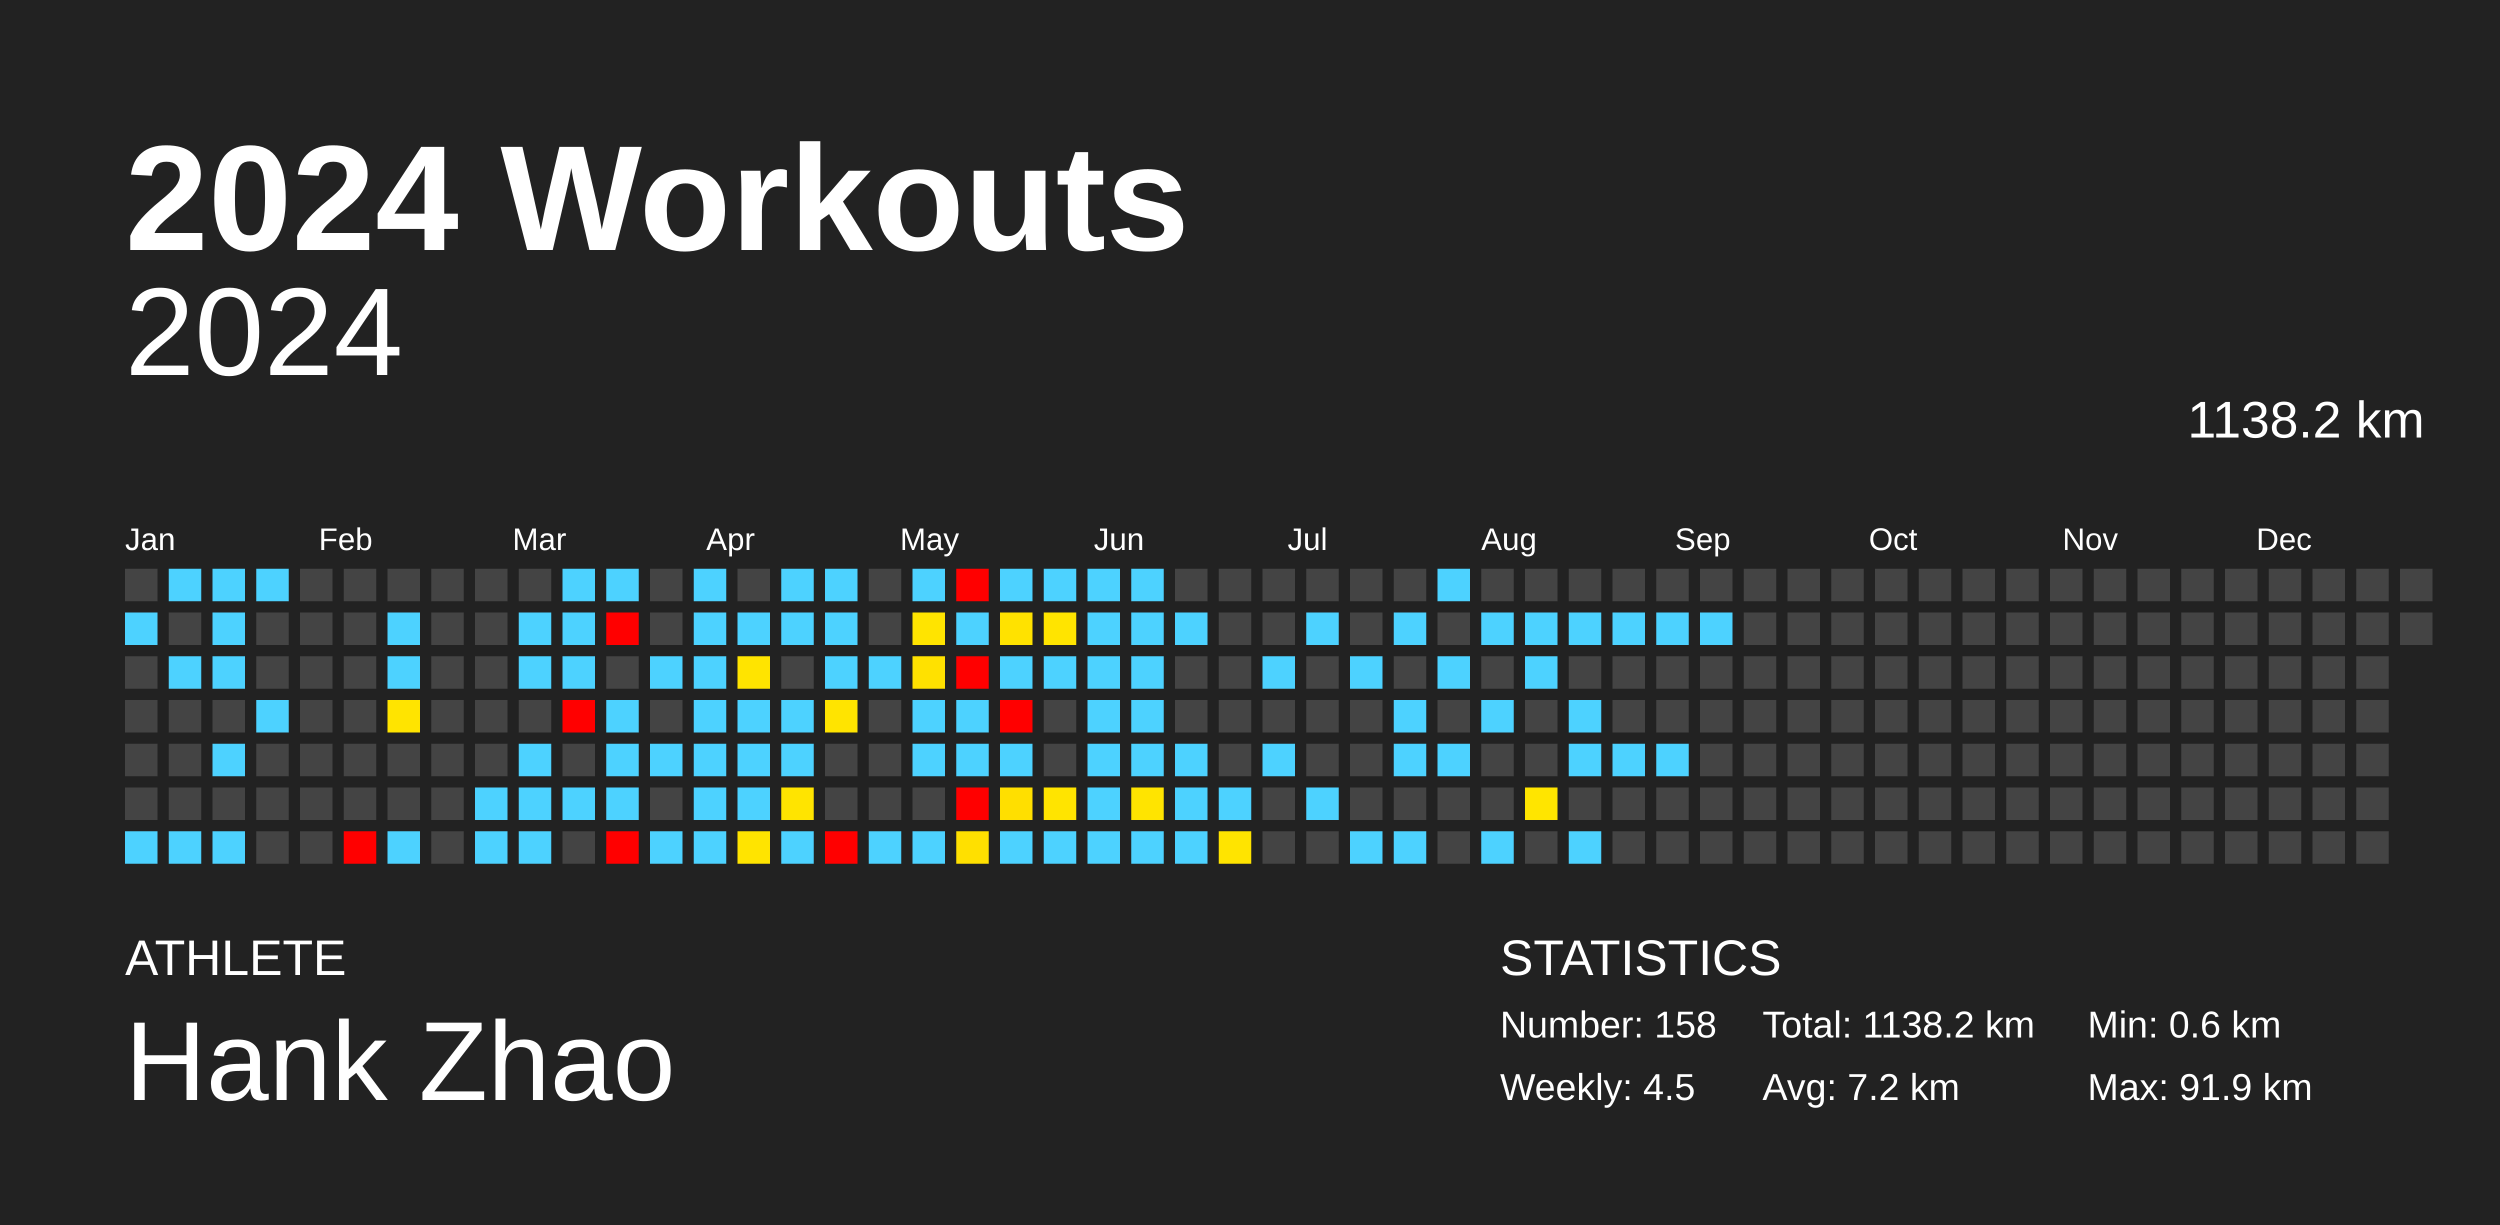
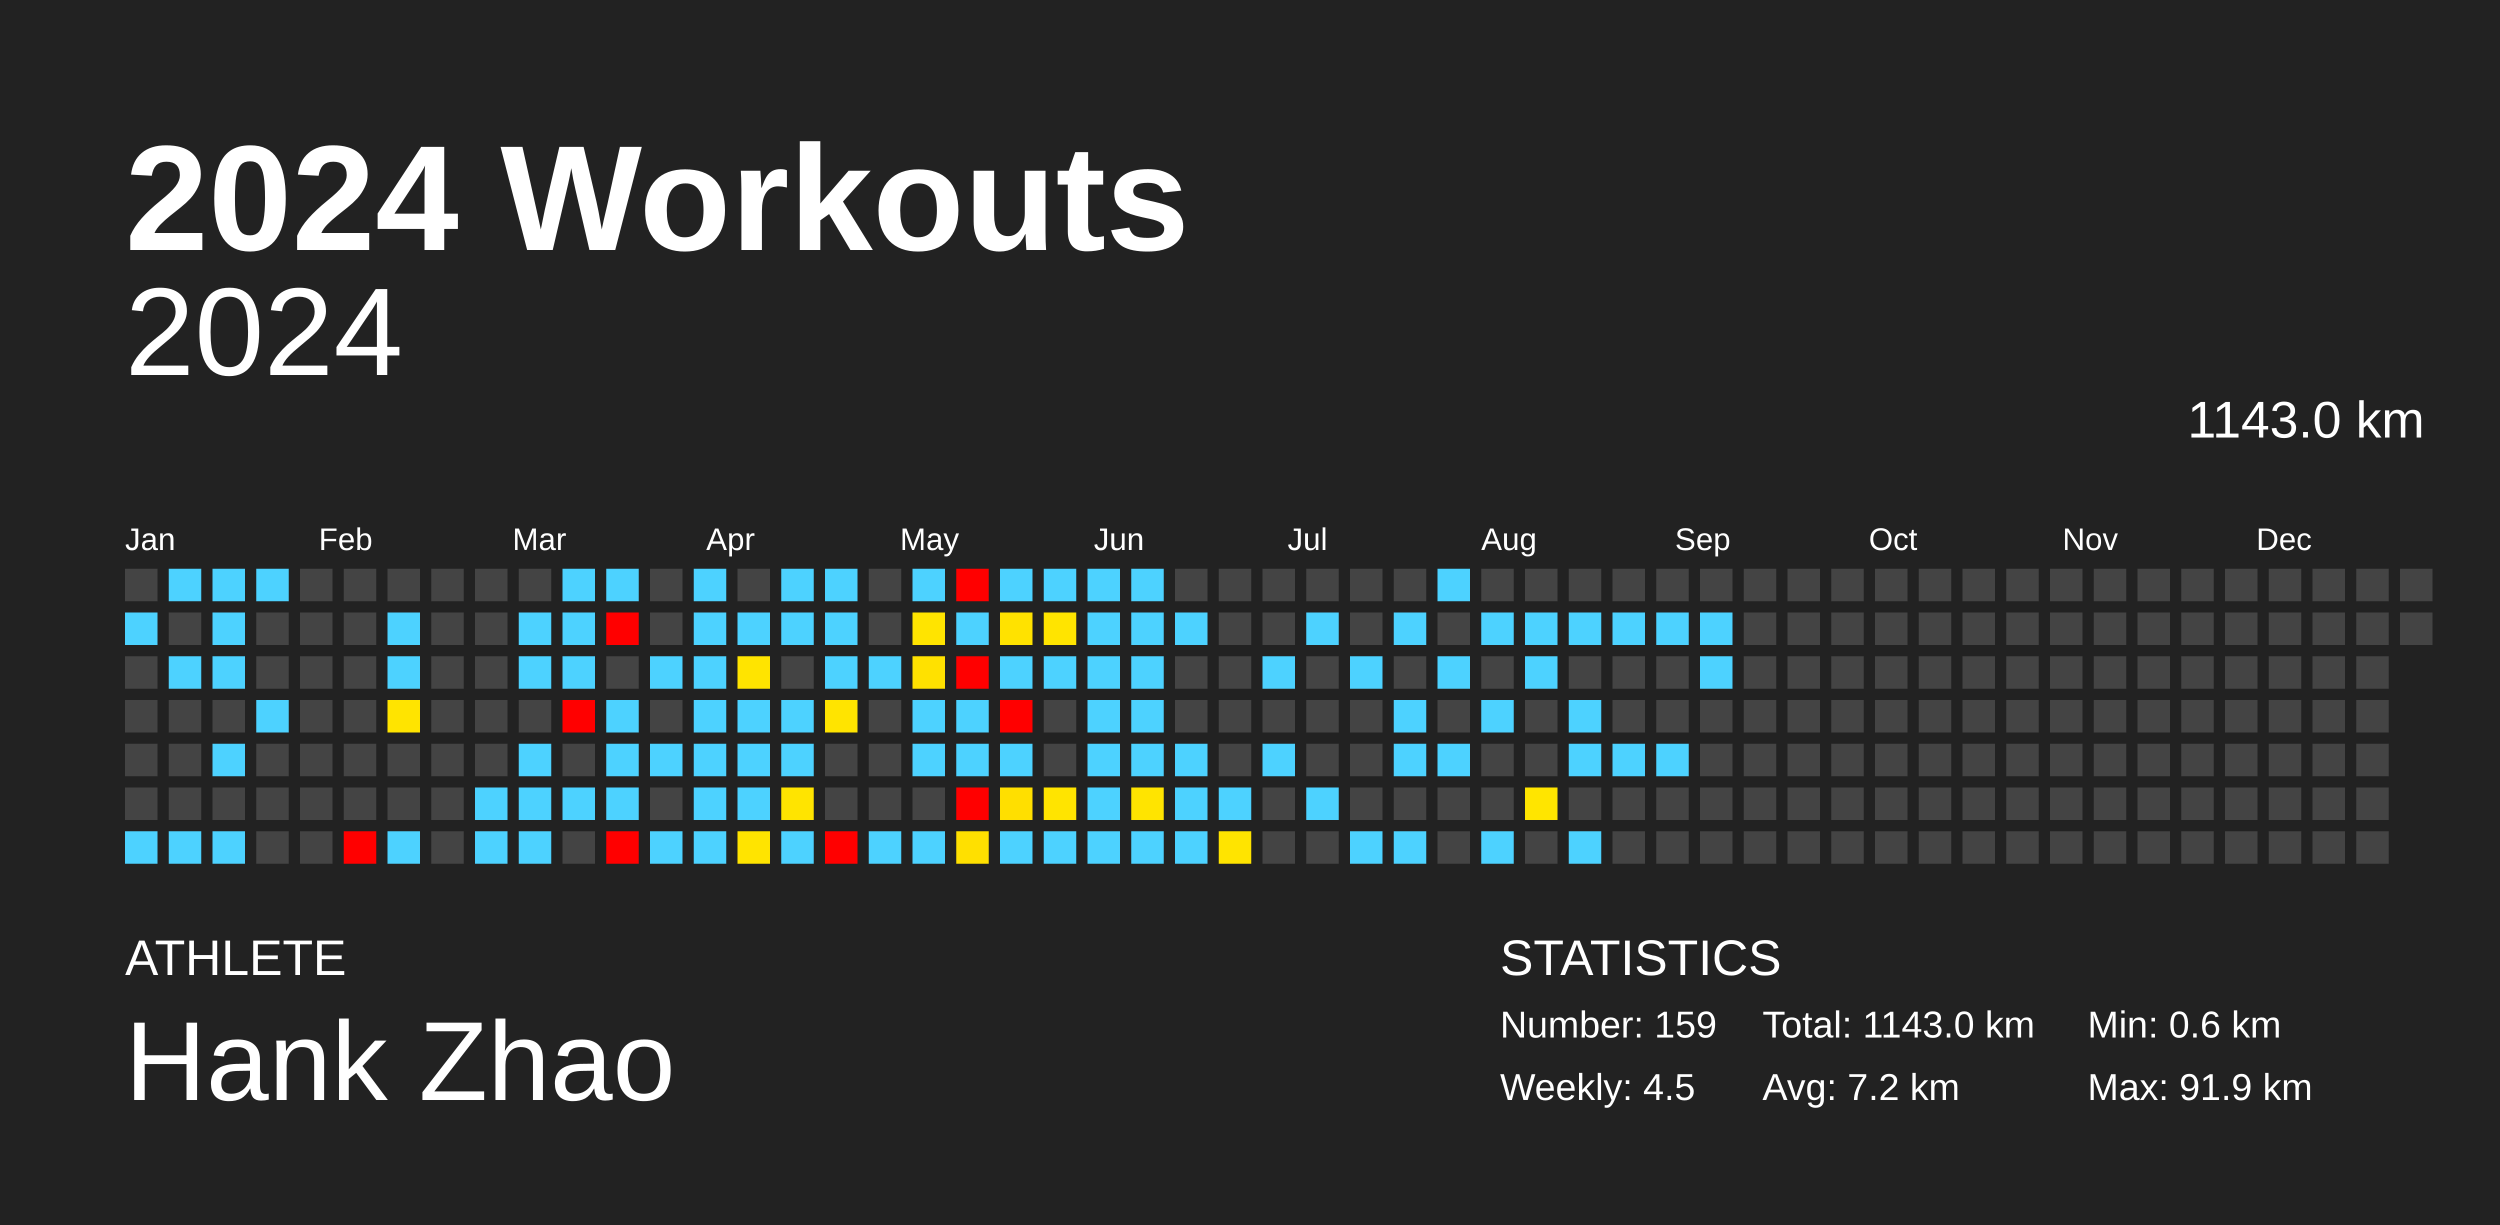
<svg xmlns="http://www.w3.org/2000/svg" baseProfile="full" height="98mm" version="1.1" viewBox="0,0,200,98" width="200mm">
  <defs />
  <rect fill="#222222" height="98" width="200" x="0" y="0" />
  <text fill="#FFFFFF" style="font-size:12px; font-family:Arial; font-weight:bold;" x="10" y="20">2024 Workouts</text>
  <text fill="#FFFFFF" style="font-size:4px; font-family:Arial" x="10" y="78">ATHLETE</text>
  <text fill="#FFFFFF" style="font-size:9px; font-family:Arial" x="10" y="88">Hank Zhao</text>
  <text fill="#FFFFFF" style="font-size:4px; font-family:Arial" x="120" y="78">STATISTICS</text>
-   <text fill="#FFFFFF" style="font-size:3px; font-family:Arial" x="120" y="83">Number: 158</text>
+   <text fill="#FFFFFF" style="font-size:3px; font-family:Arial" x="120" y="83">Number: 159</text>
  <text fill="#FFFFFF" style="font-size:3px; font-family:Arial" x="120" y="88">Weekly: 4.5</text>
-   <text fill="#FFFFFF" style="font-size:3px; font-family:Arial" x="141" y="83">Total: 1138.2 km</text>
+   <text fill="#FFFFFF" style="font-size:3px; font-family:Arial" x="141" y="83">Total: 1143.0 km</text>
  <text fill="#FFFFFF" style="font-size:3px; font-family:Arial" x="141" y="88">Avg: 7.2 km</text>
  <text fill="#FFFFFF" style="font-size:3px; font-family:Arial" x="167" y="83">Min: 0.6 km</text>
  <text fill="#FFFFFF" style="font-size:3px; font-family:Arial" x="167" y="88">Max: 91.9 km</text>
  <text alignment-baseline="hanging" fill="#FFFFFF" style="font-size:10.0px; font-family:Arial;" x="10" y="30">2024</text>
-   <text alignment-baseline="hanging" fill="#FFFFFF" style="font-size:4.125px; font-family:Arial;" x="175" y="35">1138.2 km</text>
+   <text alignment-baseline="hanging" fill="#FFFFFF" style="font-size:4.125px; font-family:Arial;" x="175" y="35">1143.0 km</text>
  <text fill="#FFFFFF" style="font-size:2.5px; font-family:Arial" x="10.0" y="44">Jan</text>
  <text fill="#FFFFFF" style="font-size:2.5px; font-family:Arial" x="25.5" y="44">Feb</text>
  <text fill="#FFFFFF" style="font-size:2.5px; font-family:Arial" x="41.0" y="44">Mar</text>
  <text fill="#FFFFFF" style="font-size:2.5px; font-family:Arial" x="56.5" y="44">Apr</text>
  <text fill="#FFFFFF" style="font-size:2.5px; font-family:Arial" x="72.0" y="44">May</text>
  <text fill="#FFFFFF" style="font-size:2.5px; font-family:Arial" x="87.5" y="44">Jun</text>
  <text fill="#FFFFFF" style="font-size:2.5px; font-family:Arial" x="103.0" y="44">Jul</text>
  <text fill="#FFFFFF" style="font-size:2.5px; font-family:Arial" x="118.5" y="44">Aug</text>
  <text fill="#FFFFFF" style="font-size:2.5px; font-family:Arial" x="134.0" y="44">Sep</text>
  <text fill="#FFFFFF" style="font-size:2.5px; font-family:Arial" x="149.5" y="44">Oct</text>
  <text fill="#FFFFFF" style="font-size:2.5px; font-family:Arial" x="165.0" y="44">Nov</text>
  <text fill="#FFFFFF" style="font-size:2.5px; font-family:Arial" x="180.5" y="44">Dec</text>
  <rect fill="#444444" height="2.6" width="2.6" x="10.0" y="45.5" />
  <rect fill="#4dd2ff" height="2.6" width="2.6" x="10.0" y="49.0" />
  <rect fill="#444444" height="2.6" width="2.6" x="10.0" y="52.5" />
  <rect fill="#444444" height="2.6" width="2.6" x="10.0" y="56.0" />
  <rect fill="#444444" height="2.6" width="2.6" x="10.0" y="59.5" />
  <rect fill="#444444" height="2.6" width="2.6" x="10.0" y="63.0" />
  <rect fill="#4dd2ff" height="2.6" width="2.6" x="10.0" y="66.5" />
  <rect fill="#4dd2ff" height="2.6" width="2.6" x="13.5" y="45.5" />
  <rect fill="#444444" height="2.6" width="2.6" x="13.5" y="49.0" />
  <rect fill="#4dd2ff" height="2.6" width="2.6" x="13.5" y="52.5" />
  <rect fill="#444444" height="2.6" width="2.6" x="13.5" y="56.0" />
  <rect fill="#444444" height="2.6" width="2.6" x="13.5" y="59.5" />
  <rect fill="#444444" height="2.6" width="2.6" x="13.5" y="63.0" />
  <rect fill="#4dd2ff" height="2.6" width="2.6" x="13.5" y="66.5" />
  <rect fill="#4dd2ff" height="2.6" width="2.6" x="17.0" y="45.5" />
  <rect fill="#4dd2ff" height="2.6" width="2.6" x="17.0" y="49.0" />
  <rect fill="#4dd2ff" height="2.6" width="2.6" x="17.0" y="52.5" />
  <rect fill="#444444" height="2.6" width="2.6" x="17.0" y="56.0" />
  <rect fill="#4dd2ff" height="2.6" width="2.6" x="17.0" y="59.5" />
  <rect fill="#444444" height="2.6" width="2.6" x="17.0" y="63.0" />
  <rect fill="#4dd2ff" height="2.6" width="2.6" x="17.0" y="66.5" />
  <rect fill="#4dd2ff" height="2.6" width="2.6" x="20.5" y="45.5" />
  <rect fill="#444444" height="2.6" width="2.6" x="20.5" y="49.0" />
  <rect fill="#444444" height="2.6" width="2.6" x="20.5" y="52.5" />
  <rect fill="#4dd2ff" height="2.6" width="2.6" x="20.5" y="56.0" />
  <rect fill="#444444" height="2.6" width="2.6" x="20.5" y="59.5" />
  <rect fill="#444444" height="2.6" width="2.6" x="20.5" y="63.0" />
  <rect fill="#444444" height="2.6" width="2.6" x="20.5" y="66.5" />
  <rect fill="#444444" height="2.6" width="2.6" x="24.0" y="45.5" />
  <rect fill="#444444" height="2.6" width="2.6" x="24.0" y="49.0" />
  <rect fill="#444444" height="2.6" width="2.6" x="24.0" y="52.5" />
  <rect fill="#444444" height="2.6" width="2.6" x="24.0" y="56.0" />
  <rect fill="#444444" height="2.6" width="2.6" x="24.0" y="59.5" />
  <rect fill="#444444" height="2.6" width="2.6" x="24.0" y="63.0" />
  <rect fill="#444444" height="2.6" width="2.6" x="24.0" y="66.5" />
  <rect fill="#444444" height="2.6" width="2.6" x="27.5" y="45.5" />
  <rect fill="#444444" height="2.6" width="2.6" x="27.5" y="49.0" />
  <rect fill="#444444" height="2.6" width="2.6" x="27.5" y="52.5" />
  <rect fill="#444444" height="2.6" width="2.6" x="27.5" y="56.0" />
  <rect fill="#444444" height="2.6" width="2.6" x="27.5" y="59.5" />
  <rect fill="#444444" height="2.6" width="2.6" x="27.5" y="63.0" />
  <rect fill="red" height="2.6" width="2.6" x="27.5" y="66.5" />
  <rect fill="#444444" height="2.6" width="2.6" x="31.0" y="45.5" />
  <rect fill="#4dd2ff" height="2.6" width="2.6" x="31.0" y="49.0" />
  <rect fill="#4dd2ff" height="2.6" width="2.6" x="31.0" y="52.5" />
  <rect fill="#ffe400" height="2.6" width="2.6" x="31.0" y="56.0" />
  <rect fill="#444444" height="2.6" width="2.6" x="31.0" y="59.5" />
  <rect fill="#444444" height="2.6" width="2.6" x="31.0" y="63.0" />
  <rect fill="#4dd2ff" height="2.6" width="2.6" x="31.0" y="66.5" />
  <rect fill="#444444" height="2.6" width="2.6" x="34.5" y="45.5" />
  <rect fill="#444444" height="2.6" width="2.6" x="34.5" y="49.0" />
  <rect fill="#444444" height="2.6" width="2.6" x="34.5" y="52.5" />
  <rect fill="#444444" height="2.6" width="2.6" x="34.5" y="56.0" />
  <rect fill="#444444" height="2.6" width="2.6" x="34.5" y="59.5" />
  <rect fill="#444444" height="2.6" width="2.6" x="34.5" y="63.0" />
  <rect fill="#444444" height="2.6" width="2.6" x="34.5" y="66.5" />
  <rect fill="#444444" height="2.6" width="2.6" x="38.0" y="45.5" />
  <rect fill="#444444" height="2.6" width="2.6" x="38.0" y="49.0" />
  <rect fill="#444444" height="2.6" width="2.6" x="38.0" y="52.5" />
  <rect fill="#444444" height="2.6" width="2.6" x="38.0" y="56.0" />
  <rect fill="#444444" height="2.6" width="2.6" x="38.0" y="59.5" />
  <rect fill="#4dd2ff" height="2.6" width="2.6" x="38.0" y="63.0" />
  <rect fill="#4dd2ff" height="2.6" width="2.6" x="38.0" y="66.5" />
  <rect fill="#444444" height="2.6" width="2.6" x="41.5" y="45.5" />
  <rect fill="#4dd2ff" height="2.6" width="2.6" x="41.5" y="49.0" />
  <rect fill="#4dd2ff" height="2.6" width="2.6" x="41.5" y="52.5" />
  <rect fill="#444444" height="2.6" width="2.6" x="41.5" y="56.0" />
  <rect fill="#4dd2ff" height="2.6" width="2.6" x="41.5" y="59.5" />
  <rect fill="#4dd2ff" height="2.6" width="2.6" x="41.5" y="63.0" />
  <rect fill="#4dd2ff" height="2.6" width="2.6" x="41.5" y="66.5" />
  <rect fill="#4dd2ff" height="2.6" width="2.6" x="45.0" y="45.5" />
  <rect fill="#4dd2ff" height="2.6" width="2.6" x="45.0" y="49.0" />
  <rect fill="#4dd2ff" height="2.6" width="2.6" x="45.0" y="52.5" />
  <rect fill="red" height="2.6" width="2.6" x="45.0" y="56.0" />
  <rect fill="#444444" height="2.6" width="2.6" x="45.0" y="59.5" />
  <rect fill="#4dd2ff" height="2.6" width="2.6" x="45.0" y="63.0" />
  <rect fill="#444444" height="2.6" width="2.6" x="45.0" y="66.5" />
  <rect fill="#4dd2ff" height="2.6" width="2.6" x="48.5" y="45.5" />
  <rect fill="red" height="2.6" width="2.6" x="48.5" y="49.0" />
  <rect fill="#444444" height="2.6" width="2.6" x="48.5" y="52.5" />
  <rect fill="#4dd2ff" height="2.6" width="2.6" x="48.5" y="56.0" />
  <rect fill="#4dd2ff" height="2.6" width="2.6" x="48.5" y="59.5" />
  <rect fill="#4dd2ff" height="2.6" width="2.6" x="48.5" y="63.0" />
  <rect fill="red" height="2.6" width="2.6" x="48.5" y="66.5" />
  <rect fill="#444444" height="2.6" width="2.6" x="52.0" y="45.5" />
  <rect fill="#444444" height="2.6" width="2.6" x="52.0" y="49.0" />
  <rect fill="#4dd2ff" height="2.6" width="2.6" x="52.0" y="52.5" />
  <rect fill="#444444" height="2.6" width="2.6" x="52.0" y="56.0" />
  <rect fill="#4dd2ff" height="2.6" width="2.6" x="52.0" y="59.5" />
  <rect fill="#444444" height="2.6" width="2.6" x="52.0" y="63.0" />
  <rect fill="#4dd2ff" height="2.6" width="2.6" x="52.0" y="66.5" />
  <rect fill="#4dd2ff" height="2.6" width="2.6" x="55.5" y="45.5" />
  <rect fill="#4dd2ff" height="2.6" width="2.6" x="55.5" y="49.0" />
  <rect fill="#4dd2ff" height="2.6" width="2.6" x="55.5" y="52.5" />
  <rect fill="#4dd2ff" height="2.6" width="2.6" x="55.5" y="56.0" />
  <rect fill="#4dd2ff" height="2.6" width="2.6" x="55.5" y="59.5" />
  <rect fill="#4dd2ff" height="2.6" width="2.6" x="55.5" y="63.0" />
  <rect fill="#4dd2ff" height="2.6" width="2.6" x="55.5" y="66.5" />
  <rect fill="#444444" height="2.6" width="2.6" x="59.0" y="45.5" />
  <rect fill="#4dd2ff" height="2.6" width="2.6" x="59.0" y="49.0" />
  <rect fill="#ffe400" height="2.6" width="2.6" x="59.0" y="52.5" />
  <rect fill="#4dd2ff" height="2.6" width="2.6" x="59.0" y="56.0" />
  <rect fill="#4dd2ff" height="2.6" width="2.6" x="59.0" y="59.5" />
  <rect fill="#4dd2ff" height="2.6" width="2.6" x="59.0" y="63.0" />
  <rect fill="#ffe400" height="2.6" width="2.6" x="59.0" y="66.5" />
  <rect fill="#4dd2ff" height="2.6" width="2.6" x="62.5" y="45.5" />
  <rect fill="#4dd2ff" height="2.6" width="2.6" x="62.5" y="49.0" />
  <rect fill="#444444" height="2.6" width="2.6" x="62.5" y="52.5" />
  <rect fill="#4dd2ff" height="2.6" width="2.6" x="62.5" y="56.0" />
  <rect fill="#4dd2ff" height="2.6" width="2.6" x="62.5" y="59.5" />
  <rect fill="#ffe400" height="2.6" width="2.6" x="62.5" y="63.0" />
  <rect fill="#4dd2ff" height="2.6" width="2.6" x="62.5" y="66.5" />
  <rect fill="#4dd2ff" height="2.6" width="2.6" x="66.0" y="45.5" />
  <rect fill="#4dd2ff" height="2.6" width="2.6" x="66.0" y="49.0" />
  <rect fill="#4dd2ff" height="2.6" width="2.6" x="66.0" y="52.5" />
  <rect fill="#ffe400" height="2.6" width="2.6" x="66.0" y="56.0" />
  <rect fill="#444444" height="2.6" width="2.6" x="66.0" y="59.5" />
  <rect fill="#444444" height="2.6" width="2.6" x="66.0" y="63.0" />
  <rect fill="red" height="2.6" width="2.6" x="66.0" y="66.5" />
  <rect fill="#444444" height="2.6" width="2.6" x="69.5" y="45.5" />
  <rect fill="#444444" height="2.6" width="2.6" x="69.5" y="49.0" />
  <rect fill="#4dd2ff" height="2.6" width="2.6" x="69.5" y="52.5" />
  <rect fill="#444444" height="2.6" width="2.6" x="69.5" y="56.0" />
  <rect fill="#444444" height="2.6" width="2.6" x="69.5" y="59.5" />
  <rect fill="#444444" height="2.6" width="2.6" x="69.5" y="63.0" />
  <rect fill="#4dd2ff" height="2.6" width="2.6" x="69.5" y="66.5" />
  <rect fill="#4dd2ff" height="2.6" width="2.6" x="73.0" y="45.5" />
  <rect fill="#ffe400" height="2.6" width="2.6" x="73.0" y="49.0" />
  <rect fill="#ffe100" height="2.6" width="2.6" x="73.0" y="52.5" />
  <rect fill="#4dd2ff" height="2.6" width="2.6" x="73.0" y="56.0" />
  <rect fill="#4dd2ff" height="2.6" width="2.6" x="73.0" y="59.5" />
  <rect fill="#444444" height="2.6" width="2.6" x="73.0" y="63.0" />
  <rect fill="#4dd2ff" height="2.6" width="2.6" x="73.0" y="66.5" />
  <rect fill="red" height="2.6" width="2.6" x="76.5" y="45.5" />
  <rect fill="#4dd2ff" height="2.6" width="2.6" x="76.5" y="49.0" />
  <rect fill="red" height="2.6" width="2.6" x="76.5" y="52.5" />
  <rect fill="#4dd2ff" height="2.6" width="2.6" x="76.5" y="56.0" />
  <rect fill="#4dd2ff" height="2.6" width="2.6" x="76.5" y="59.5" />
  <rect fill="red" height="2.6" width="2.6" x="76.5" y="63.0" />
  <rect fill="#ffe000" height="2.6" width="2.6" x="76.5" y="66.5" />
  <rect fill="#4dd2ff" height="2.6" width="2.6" x="80.0" y="45.5" />
  <rect fill="#ffe200" height="2.6" width="2.6" x="80.0" y="49.0" />
  <rect fill="#4dd2ff" height="2.6" width="2.6" x="80.0" y="52.5" />
  <rect fill="red" height="2.6" width="2.6" x="80.0" y="56.0" />
  <rect fill="#4dd2ff" height="2.6" width="2.6" x="80.0" y="59.5" />
  <rect fill="#ffdf00" height="2.6" width="2.6" x="80.0" y="63.0" />
  <rect fill="#4dd2ff" height="2.6" width="2.6" x="80.0" y="66.5" />
  <rect fill="#4dd2ff" height="2.6" width="2.6" x="83.5" y="45.5" />
  <rect fill="#ffe400" height="2.6" width="2.6" x="83.5" y="49.0" />
  <rect fill="#4dd2ff" height="2.6" width="2.6" x="83.5" y="52.5" />
  <rect fill="#444444" height="2.6" width="2.6" x="83.5" y="56.0" />
  <rect fill="#444444" height="2.6" width="2.6" x="83.5" y="59.5" />
  <rect fill="#ffe400" height="2.6" width="2.6" x="83.5" y="63.0" />
  <rect fill="#4dd2ff" height="2.6" width="2.6" x="83.5" y="66.5" />
  <rect fill="#4dd2ff" height="2.6" width="2.6" x="87.0" y="45.5" />
  <rect fill="#4dd2ff" height="2.6" width="2.6" x="87.0" y="49.0" />
  <rect fill="#4dd2ff" height="2.6" width="2.6" x="87.0" y="52.5" />
  <rect fill="#4dd2ff" height="2.6" width="2.6" x="87.0" y="56.0" />
  <rect fill="#4dd2ff" height="2.6" width="2.6" x="87.0" y="59.5" />
  <rect fill="#4dd2ff" height="2.6" width="2.6" x="87.0" y="63.0" />
  <rect fill="#4dd2ff" height="2.6" width="2.6" x="87.0" y="66.5" />
  <rect fill="#4dd2ff" height="2.6" width="2.6" x="90.5" y="45.5" />
  <rect fill="#4dd2ff" height="2.6" width="2.6" x="90.5" y="49.0" />
  <rect fill="#4dd2ff" height="2.6" width="2.6" x="90.5" y="52.5" />
  <rect fill="#4dd2ff" height="2.6" width="2.6" x="90.5" y="56.0" />
  <rect fill="#4dd2ff" height="2.6" width="2.6" x="90.5" y="59.5" />
  <rect fill="#ffe400" height="2.6" width="2.6" x="90.5" y="63.0" />
  <rect fill="#4dd2ff" height="2.6" width="2.6" x="90.5" y="66.5" />
  <rect fill="#444444" height="2.6" width="2.6" x="94.0" y="45.5" />
  <rect fill="#4dd2ff" height="2.6" width="2.6" x="94.0" y="49.0" />
  <rect fill="#444444" height="2.6" width="2.6" x="94.0" y="52.5" />
  <rect fill="#444444" height="2.6" width="2.6" x="94.0" y="56.0" />
  <rect fill="#4dd2ff" height="2.6" width="2.6" x="94.0" y="59.5" />
  <rect fill="#4dd2ff" height="2.6" width="2.6" x="94.0" y="63.0" />
  <rect fill="#4dd2ff" height="2.6" width="2.6" x="94.0" y="66.5" />
  <rect fill="#444444" height="2.6" width="2.6" x="97.5" y="45.5" />
  <rect fill="#444444" height="2.6" width="2.6" x="97.5" y="49.0" />
  <rect fill="#444444" height="2.6" width="2.6" x="97.5" y="52.5" />
  <rect fill="#444444" height="2.6" width="2.6" x="97.5" y="56.0" />
  <rect fill="#444444" height="2.6" width="2.6" x="97.5" y="59.5" />
  <rect fill="#4dd2ff" height="2.6" width="2.6" x="97.5" y="63.0" />
  <rect fill="#ffe400" height="2.6" width="2.6" x="97.5" y="66.5" />
  <rect fill="#444444" height="2.6" width="2.6" x="101.0" y="45.5" />
  <rect fill="#444444" height="2.6" width="2.6" x="101.0" y="49.0" />
  <rect fill="#4dd2ff" height="2.6" width="2.6" x="101.0" y="52.5" />
  <rect fill="#444444" height="2.6" width="2.6" x="101.0" y="56.0" />
  <rect fill="#4dd2ff" height="2.6" width="2.6" x="101.0" y="59.5" />
  <rect fill="#444444" height="2.6" width="2.6" x="101.0" y="63.0" />
  <rect fill="#444444" height="2.6" width="2.6" x="101.0" y="66.5" />
  <rect fill="#444444" height="2.6" width="2.6" x="104.5" y="45.5" />
  <rect fill="#4dd2ff" height="2.6" width="2.6" x="104.5" y="49.0" />
  <rect fill="#444444" height="2.6" width="2.6" x="104.5" y="52.5" />
  <rect fill="#444444" height="2.6" width="2.6" x="104.5" y="56.0" />
  <rect fill="#444444" height="2.6" width="2.6" x="104.5" y="59.5" />
  <rect fill="#4dd2ff" height="2.6" width="2.6" x="104.5" y="63.0" />
  <rect fill="#444444" height="2.6" width="2.6" x="104.5" y="66.5" />
  <rect fill="#444444" height="2.6" width="2.6" x="108.0" y="45.5" />
  <rect fill="#444444" height="2.6" width="2.6" x="108.0" y="49.0" />
  <rect fill="#4dd2ff" height="2.6" width="2.6" x="108.0" y="52.5" />
  <rect fill="#444444" height="2.6" width="2.6" x="108.0" y="56.0" />
  <rect fill="#444444" height="2.6" width="2.6" x="108.0" y="59.5" />
  <rect fill="#444444" height="2.6" width="2.6" x="108.0" y="63.0" />
  <rect fill="#4dd2ff" height="2.6" width="2.6" x="108.0" y="66.5" />
  <rect fill="#444444" height="2.6" width="2.6" x="111.5" y="45.5" />
  <rect fill="#4dd2ff" height="2.6" width="2.6" x="111.5" y="49.0" />
  <rect fill="#444444" height="2.6" width="2.6" x="111.5" y="52.5" />
  <rect fill="#4dd2ff" height="2.6" width="2.6" x="111.5" y="56.0" />
  <rect fill="#4dd2ff" height="2.6" width="2.6" x="111.5" y="59.5" />
  <rect fill="#444444" height="2.6" width="2.6" x="111.5" y="63.0" />
  <rect fill="#4dd2ff" height="2.6" width="2.6" x="111.5" y="66.5" />
  <rect fill="#4dd2ff" height="2.6" width="2.6" x="115.0" y="45.5" />
  <rect fill="#444444" height="2.6" width="2.6" x="115.0" y="49.0" />
  <rect fill="#4dd2ff" height="2.6" width="2.6" x="115.0" y="52.5" />
  <rect fill="#444444" height="2.6" width="2.6" x="115.0" y="56.0" />
  <rect fill="#4dd2ff" height="2.6" width="2.6" x="115.0" y="59.5" />
  <rect fill="#444444" height="2.6" width="2.6" x="115.0" y="63.0" />
  <rect fill="#444444" height="2.6" width="2.6" x="115.0" y="66.5" />
  <rect fill="#444444" height="2.6" width="2.6" x="118.5" y="45.5" />
  <rect fill="#4dd2ff" height="2.6" width="2.6" x="118.5" y="49.0" />
  <rect fill="#444444" height="2.6" width="2.6" x="118.5" y="52.5" />
  <rect fill="#4dd2ff" height="2.6" width="2.6" x="118.5" y="56.0" />
  <rect fill="#444444" height="2.6" width="2.6" x="118.5" y="59.5" />
  <rect fill="#444444" height="2.6" width="2.6" x="118.5" y="63.0" />
  <rect fill="#4dd2ff" height="2.6" width="2.6" x="118.5" y="66.5" />
  <rect fill="#444444" height="2.6" width="2.6" x="122.0" y="45.5" />
  <rect fill="#4dd2ff" height="2.6" width="2.6" x="122.0" y="49.0" />
  <rect fill="#4dd2ff" height="2.6" width="2.6" x="122.0" y="52.5" />
  <rect fill="#444444" height="2.6" width="2.6" x="122.0" y="56.0" />
  <rect fill="#444444" height="2.6" width="2.6" x="122.0" y="59.5" />
  <rect fill="#ffe500" height="2.6" width="2.6" x="122.0" y="63.0" />
  <rect fill="#444444" height="2.6" width="2.6" x="122.0" y="66.5" />
  <rect fill="#444444" height="2.6" width="2.6" x="125.5" y="45.5" />
  <rect fill="#4dd2ff" height="2.6" width="2.6" x="125.5" y="49.0" />
  <rect fill="#444444" height="2.6" width="2.6" x="125.5" y="52.5" />
  <rect fill="#4dd2ff" height="2.6" width="2.6" x="125.5" y="56.0" />
  <rect fill="#4dd2ff" height="2.6" width="2.6" x="125.5" y="59.5" />
  <rect fill="#444444" height="2.6" width="2.6" x="125.5" y="63.0" />
  <rect fill="#4dd2ff" height="2.6" width="2.6" x="125.5" y="66.5" />
  <rect fill="#444444" height="2.6" width="2.6" x="129.0" y="45.5" />
  <rect fill="#4dd2ff" height="2.6" width="2.6" x="129.0" y="49.0" />
  <rect fill="#444444" height="2.6" width="2.6" x="129.0" y="52.5" />
  <rect fill="#444444" height="2.6" width="2.6" x="129.0" y="56.0" />
  <rect fill="#4dd2ff" height="2.6" width="2.6" x="129.0" y="59.5" />
  <rect fill="#444444" height="2.6" width="2.6" x="129.0" y="63.0" />
  <rect fill="#444444" height="2.6" width="2.6" x="129.0" y="66.5" />
  <rect fill="#444444" height="2.6" width="2.6" x="132.5" y="45.5" />
  <rect fill="#4dd2ff" height="2.6" width="2.6" x="132.5" y="49.0" />
  <rect fill="#444444" height="2.6" width="2.6" x="132.5" y="52.5" />
  <rect fill="#444444" height="2.6" width="2.6" x="132.5" y="56.0" />
  <rect fill="#4dd2ff" height="2.6" width="2.6" x="132.5" y="59.5" />
  <rect fill="#444444" height="2.6" width="2.6" x="132.5" y="63.0" />
  <rect fill="#444444" height="2.6" width="2.6" x="132.5" y="66.5" />
  <rect fill="#444444" height="2.6" width="2.6" x="136.0" y="45.5" />
  <rect fill="#4dd2ff" height="2.6" width="2.6" x="136.0" y="49.0" />
-   <rect fill="#444444" height="2.6" width="2.6" x="136.0" y="52.5" />
+   <rect fill="#4dd2ff" height="2.6" width="2.6" x="136.0" y="52.5" />
  <rect fill="#444444" height="2.6" width="2.6" x="136.0" y="56.0" />
  <rect fill="#444444" height="2.6" width="2.6" x="136.0" y="59.5" />
  <rect fill="#444444" height="2.6" width="2.6" x="136.0" y="63.0" />
  <rect fill="#444444" height="2.6" width="2.6" x="136.0" y="66.5" />
  <rect fill="#444444" height="2.6" width="2.6" x="139.5" y="45.5" />
  <rect fill="#444444" height="2.6" width="2.6" x="139.5" y="49.0" />
  <rect fill="#444444" height="2.6" width="2.6" x="139.5" y="52.5" />
  <rect fill="#444444" height="2.6" width="2.6" x="139.5" y="56.0" />
  <rect fill="#444444" height="2.6" width="2.6" x="139.5" y="59.5" />
  <rect fill="#444444" height="2.6" width="2.6" x="139.5" y="63.0" />
  <rect fill="#444444" height="2.6" width="2.6" x="139.5" y="66.5" />
  <rect fill="#444444" height="2.6" width="2.6" x="143.0" y="45.5" />
  <rect fill="#444444" height="2.6" width="2.6" x="143.0" y="49.0" />
  <rect fill="#444444" height="2.6" width="2.6" x="143.0" y="52.5" />
  <rect fill="#444444" height="2.6" width="2.6" x="143.0" y="56.0" />
  <rect fill="#444444" height="2.6" width="2.6" x="143.0" y="59.5" />
  <rect fill="#444444" height="2.6" width="2.6" x="143.0" y="63.0" />
  <rect fill="#444444" height="2.6" width="2.6" x="143.0" y="66.5" />
  <rect fill="#444444" height="2.6" width="2.6" x="146.5" y="45.5" />
  <rect fill="#444444" height="2.6" width="2.6" x="146.5" y="49.0" />
  <rect fill="#444444" height="2.6" width="2.6" x="146.5" y="52.5" />
  <rect fill="#444444" height="2.6" width="2.6" x="146.5" y="56.0" />
  <rect fill="#444444" height="2.6" width="2.6" x="146.5" y="59.5" />
  <rect fill="#444444" height="2.6" width="2.6" x="146.5" y="63.0" />
  <rect fill="#444444" height="2.6" width="2.6" x="146.5" y="66.5" />
  <rect fill="#444444" height="2.6" width="2.6" x="150.0" y="45.5" />
  <rect fill="#444444" height="2.6" width="2.6" x="150.0" y="49.0" />
  <rect fill="#444444" height="2.6" width="2.6" x="150.0" y="52.5" />
  <rect fill="#444444" height="2.6" width="2.6" x="150.0" y="56.0" />
  <rect fill="#444444" height="2.6" width="2.6" x="150.0" y="59.5" />
  <rect fill="#444444" height="2.6" width="2.6" x="150.0" y="63.0" />
  <rect fill="#444444" height="2.6" width="2.6" x="150.0" y="66.5" />
  <rect fill="#444444" height="2.6" width="2.6" x="153.5" y="45.5" />
  <rect fill="#444444" height="2.6" width="2.6" x="153.5" y="49.0" />
  <rect fill="#444444" height="2.6" width="2.6" x="153.5" y="52.5" />
  <rect fill="#444444" height="2.6" width="2.6" x="153.5" y="56.0" />
  <rect fill="#444444" height="2.6" width="2.6" x="153.5" y="59.5" />
  <rect fill="#444444" height="2.6" width="2.6" x="153.5" y="63.0" />
  <rect fill="#444444" height="2.6" width="2.6" x="153.5" y="66.5" />
  <rect fill="#444444" height="2.6" width="2.6" x="157.0" y="45.5" />
  <rect fill="#444444" height="2.6" width="2.6" x="157.0" y="49.0" />
  <rect fill="#444444" height="2.6" width="2.6" x="157.0" y="52.5" />
  <rect fill="#444444" height="2.6" width="2.6" x="157.0" y="56.0" />
  <rect fill="#444444" height="2.6" width="2.6" x="157.0" y="59.5" />
  <rect fill="#444444" height="2.6" width="2.6" x="157.0" y="63.0" />
  <rect fill="#444444" height="2.6" width="2.6" x="157.0" y="66.5" />
  <rect fill="#444444" height="2.6" width="2.6" x="160.5" y="45.5" />
  <rect fill="#444444" height="2.6" width="2.6" x="160.5" y="49.0" />
  <rect fill="#444444" height="2.6" width="2.6" x="160.5" y="52.5" />
  <rect fill="#444444" height="2.6" width="2.6" x="160.5" y="56.0" />
  <rect fill="#444444" height="2.6" width="2.6" x="160.5" y="59.5" />
  <rect fill="#444444" height="2.6" width="2.6" x="160.5" y="63.0" />
  <rect fill="#444444" height="2.6" width="2.6" x="160.5" y="66.5" />
  <rect fill="#444444" height="2.6" width="2.6" x="164.0" y="45.5" />
  <rect fill="#444444" height="2.6" width="2.6" x="164.0" y="49.0" />
  <rect fill="#444444" height="2.6" width="2.6" x="164.0" y="52.5" />
  <rect fill="#444444" height="2.6" width="2.6" x="164.0" y="56.0" />
  <rect fill="#444444" height="2.6" width="2.6" x="164.0" y="59.5" />
  <rect fill="#444444" height="2.6" width="2.6" x="164.0" y="63.0" />
  <rect fill="#444444" height="2.6" width="2.6" x="164.0" y="66.5" />
  <rect fill="#444444" height="2.6" width="2.6" x="167.5" y="45.5" />
  <rect fill="#444444" height="2.6" width="2.6" x="167.5" y="49.0" />
  <rect fill="#444444" height="2.6" width="2.6" x="167.5" y="52.5" />
  <rect fill="#444444" height="2.6" width="2.6" x="167.5" y="56.0" />
  <rect fill="#444444" height="2.6" width="2.6" x="167.5" y="59.5" />
  <rect fill="#444444" height="2.6" width="2.6" x="167.5" y="63.0" />
  <rect fill="#444444" height="2.6" width="2.6" x="167.5" y="66.5" />
  <rect fill="#444444" height="2.6" width="2.6" x="171.0" y="45.5" />
  <rect fill="#444444" height="2.6" width="2.6" x="171.0" y="49.0" />
  <rect fill="#444444" height="2.6" width="2.6" x="171.0" y="52.5" />
  <rect fill="#444444" height="2.6" width="2.6" x="171.0" y="56.0" />
  <rect fill="#444444" height="2.6" width="2.6" x="171.0" y="59.5" />
  <rect fill="#444444" height="2.6" width="2.6" x="171.0" y="63.0" />
  <rect fill="#444444" height="2.6" width="2.6" x="171.0" y="66.5" />
  <rect fill="#444444" height="2.6" width="2.6" x="174.5" y="45.5" />
  <rect fill="#444444" height="2.6" width="2.6" x="174.5" y="49.0" />
  <rect fill="#444444" height="2.6" width="2.6" x="174.5" y="52.5" />
  <rect fill="#444444" height="2.6" width="2.6" x="174.5" y="56.0" />
  <rect fill="#444444" height="2.6" width="2.6" x="174.5" y="59.5" />
  <rect fill="#444444" height="2.6" width="2.6" x="174.5" y="63.0" />
  <rect fill="#444444" height="2.6" width="2.6" x="174.5" y="66.5" />
  <rect fill="#444444" height="2.6" width="2.6" x="178.0" y="45.5" />
  <rect fill="#444444" height="2.6" width="2.6" x="178.0" y="49.0" />
  <rect fill="#444444" height="2.6" width="2.6" x="178.0" y="52.5" />
  <rect fill="#444444" height="2.6" width="2.6" x="178.0" y="56.0" />
  <rect fill="#444444" height="2.6" width="2.6" x="178.0" y="59.5" />
  <rect fill="#444444" height="2.6" width="2.6" x="178.0" y="63.0" />
  <rect fill="#444444" height="2.6" width="2.6" x="178.0" y="66.5" />
  <rect fill="#444444" height="2.6" width="2.6" x="181.5" y="45.5" />
  <rect fill="#444444" height="2.6" width="2.6" x="181.5" y="49.0" />
  <rect fill="#444444" height="2.6" width="2.6" x="181.5" y="52.5" />
  <rect fill="#444444" height="2.6" width="2.6" x="181.5" y="56.0" />
  <rect fill="#444444" height="2.6" width="2.6" x="181.5" y="59.5" />
  <rect fill="#444444" height="2.6" width="2.6" x="181.5" y="63.0" />
  <rect fill="#444444" height="2.6" width="2.6" x="181.5" y="66.5" />
  <rect fill="#444444" height="2.6" width="2.6" x="185.0" y="45.5" />
  <rect fill="#444444" height="2.6" width="2.6" x="185.0" y="49.0" />
  <rect fill="#444444" height="2.6" width="2.6" x="185.0" y="52.5" />
  <rect fill="#444444" height="2.6" width="2.6" x="185.0" y="56.0" />
  <rect fill="#444444" height="2.6" width="2.6" x="185.0" y="59.5" />
  <rect fill="#444444" height="2.6" width="2.6" x="185.0" y="63.0" />
  <rect fill="#444444" height="2.6" width="2.6" x="185.0" y="66.5" />
  <rect fill="#444444" height="2.6" width="2.6" x="188.5" y="45.5" />
  <rect fill="#444444" height="2.6" width="2.6" x="188.5" y="49.0" />
  <rect fill="#444444" height="2.6" width="2.6" x="188.5" y="52.5" />
  <rect fill="#444444" height="2.6" width="2.6" x="188.5" y="56.0" />
  <rect fill="#444444" height="2.6" width="2.6" x="188.5" y="59.5" />
  <rect fill="#444444" height="2.6" width="2.6" x="188.5" y="63.0" />
  <rect fill="#444444" height="2.6" width="2.6" x="188.5" y="66.5" />
  <rect fill="#444444" height="2.6" width="2.6" x="192.0" y="45.5" />
  <rect fill="#444444" height="2.6" width="2.6" x="192.0" y="49.0" />
</svg>
